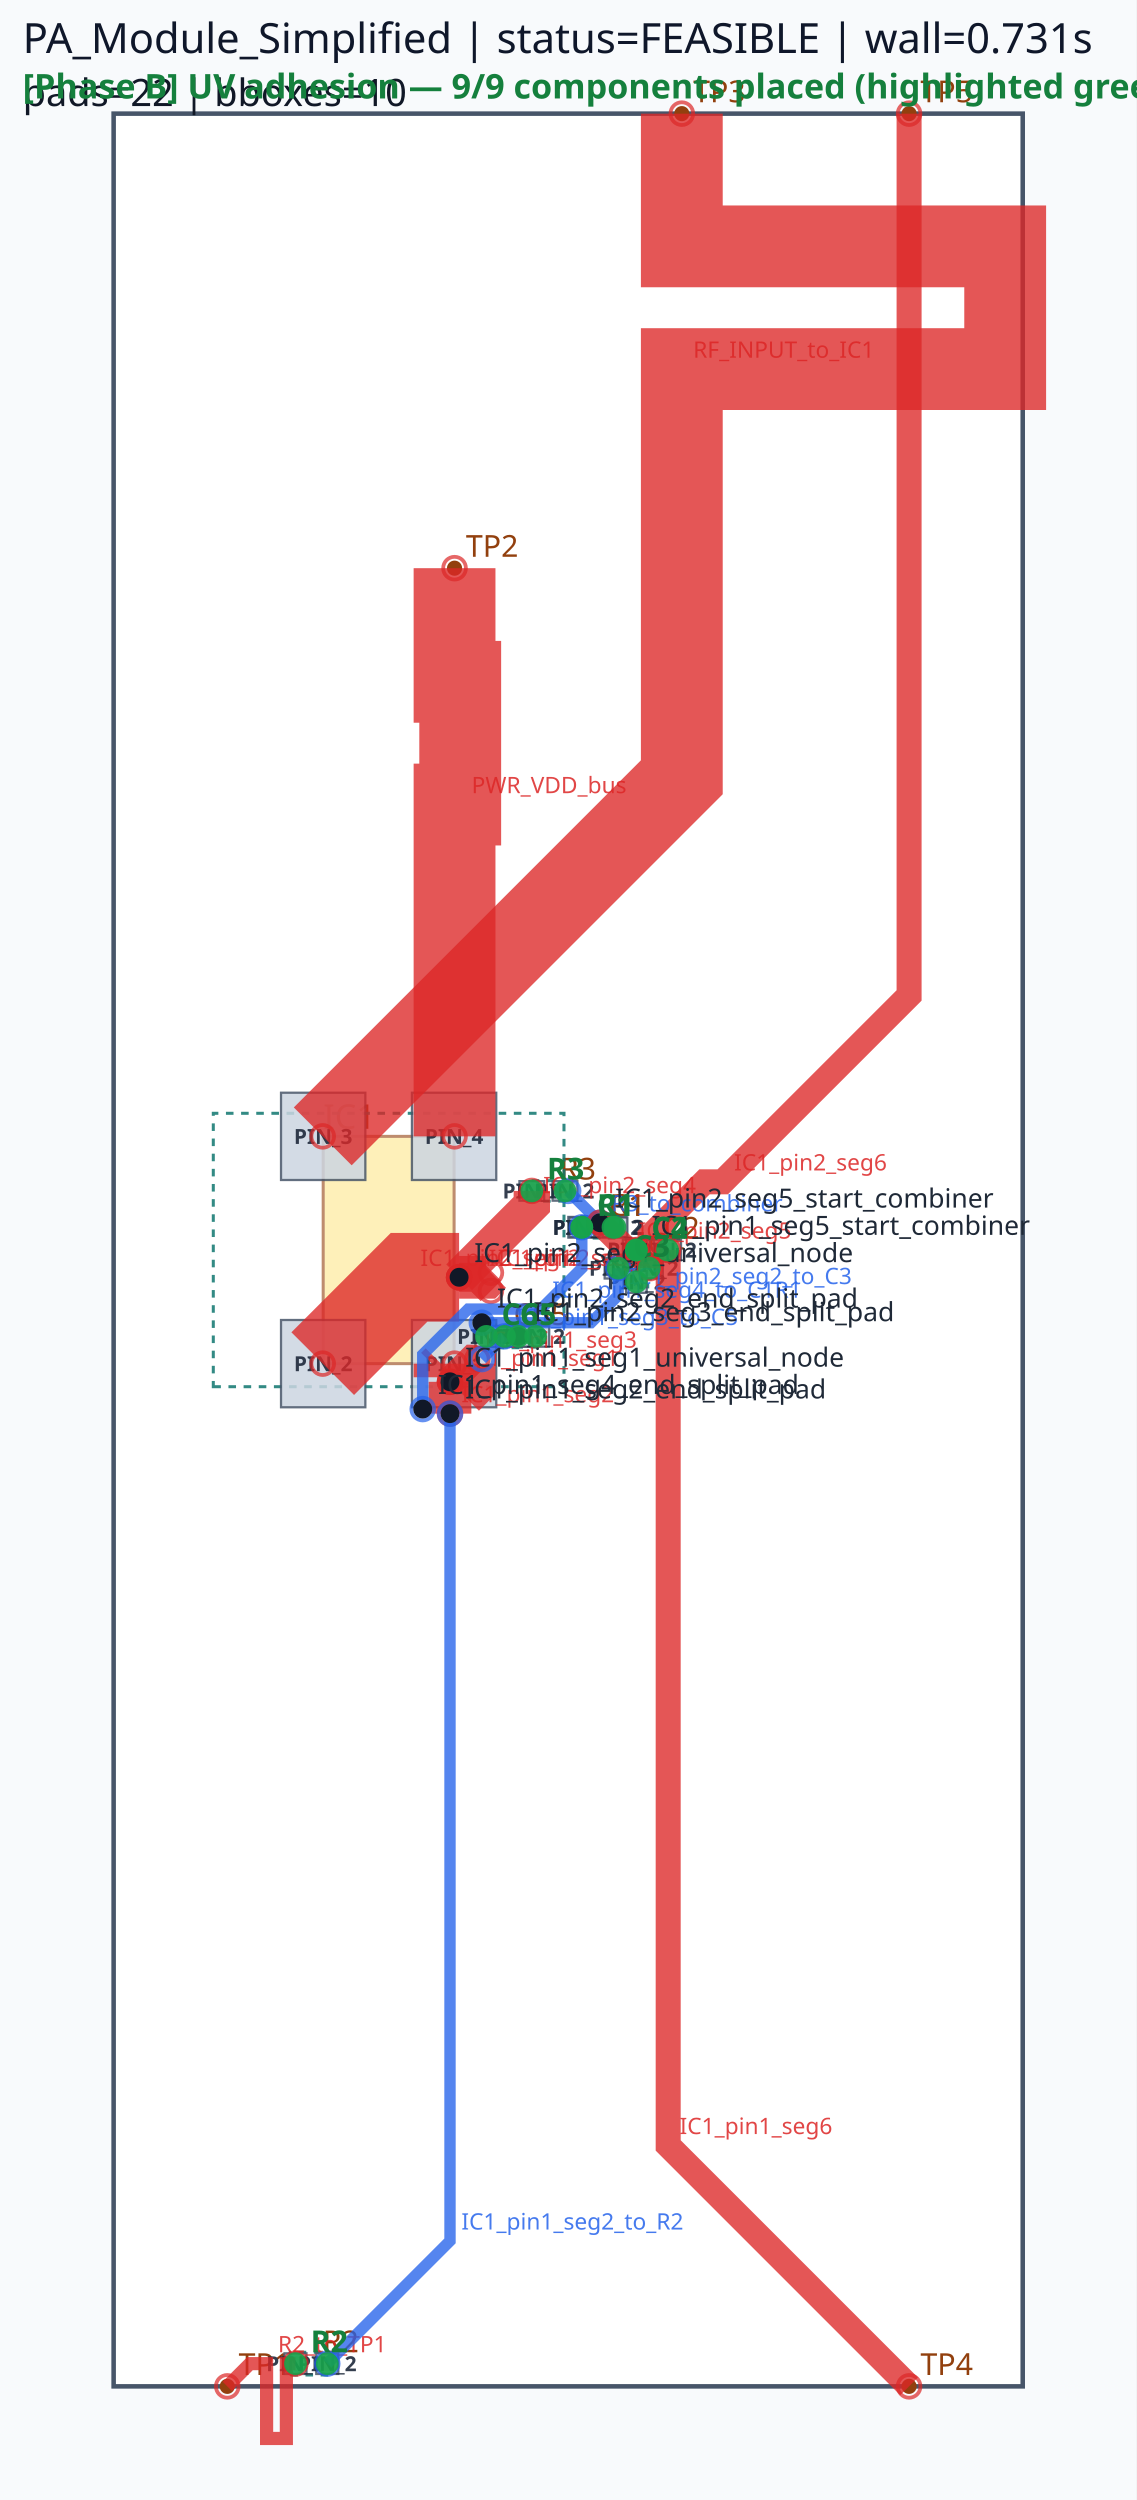
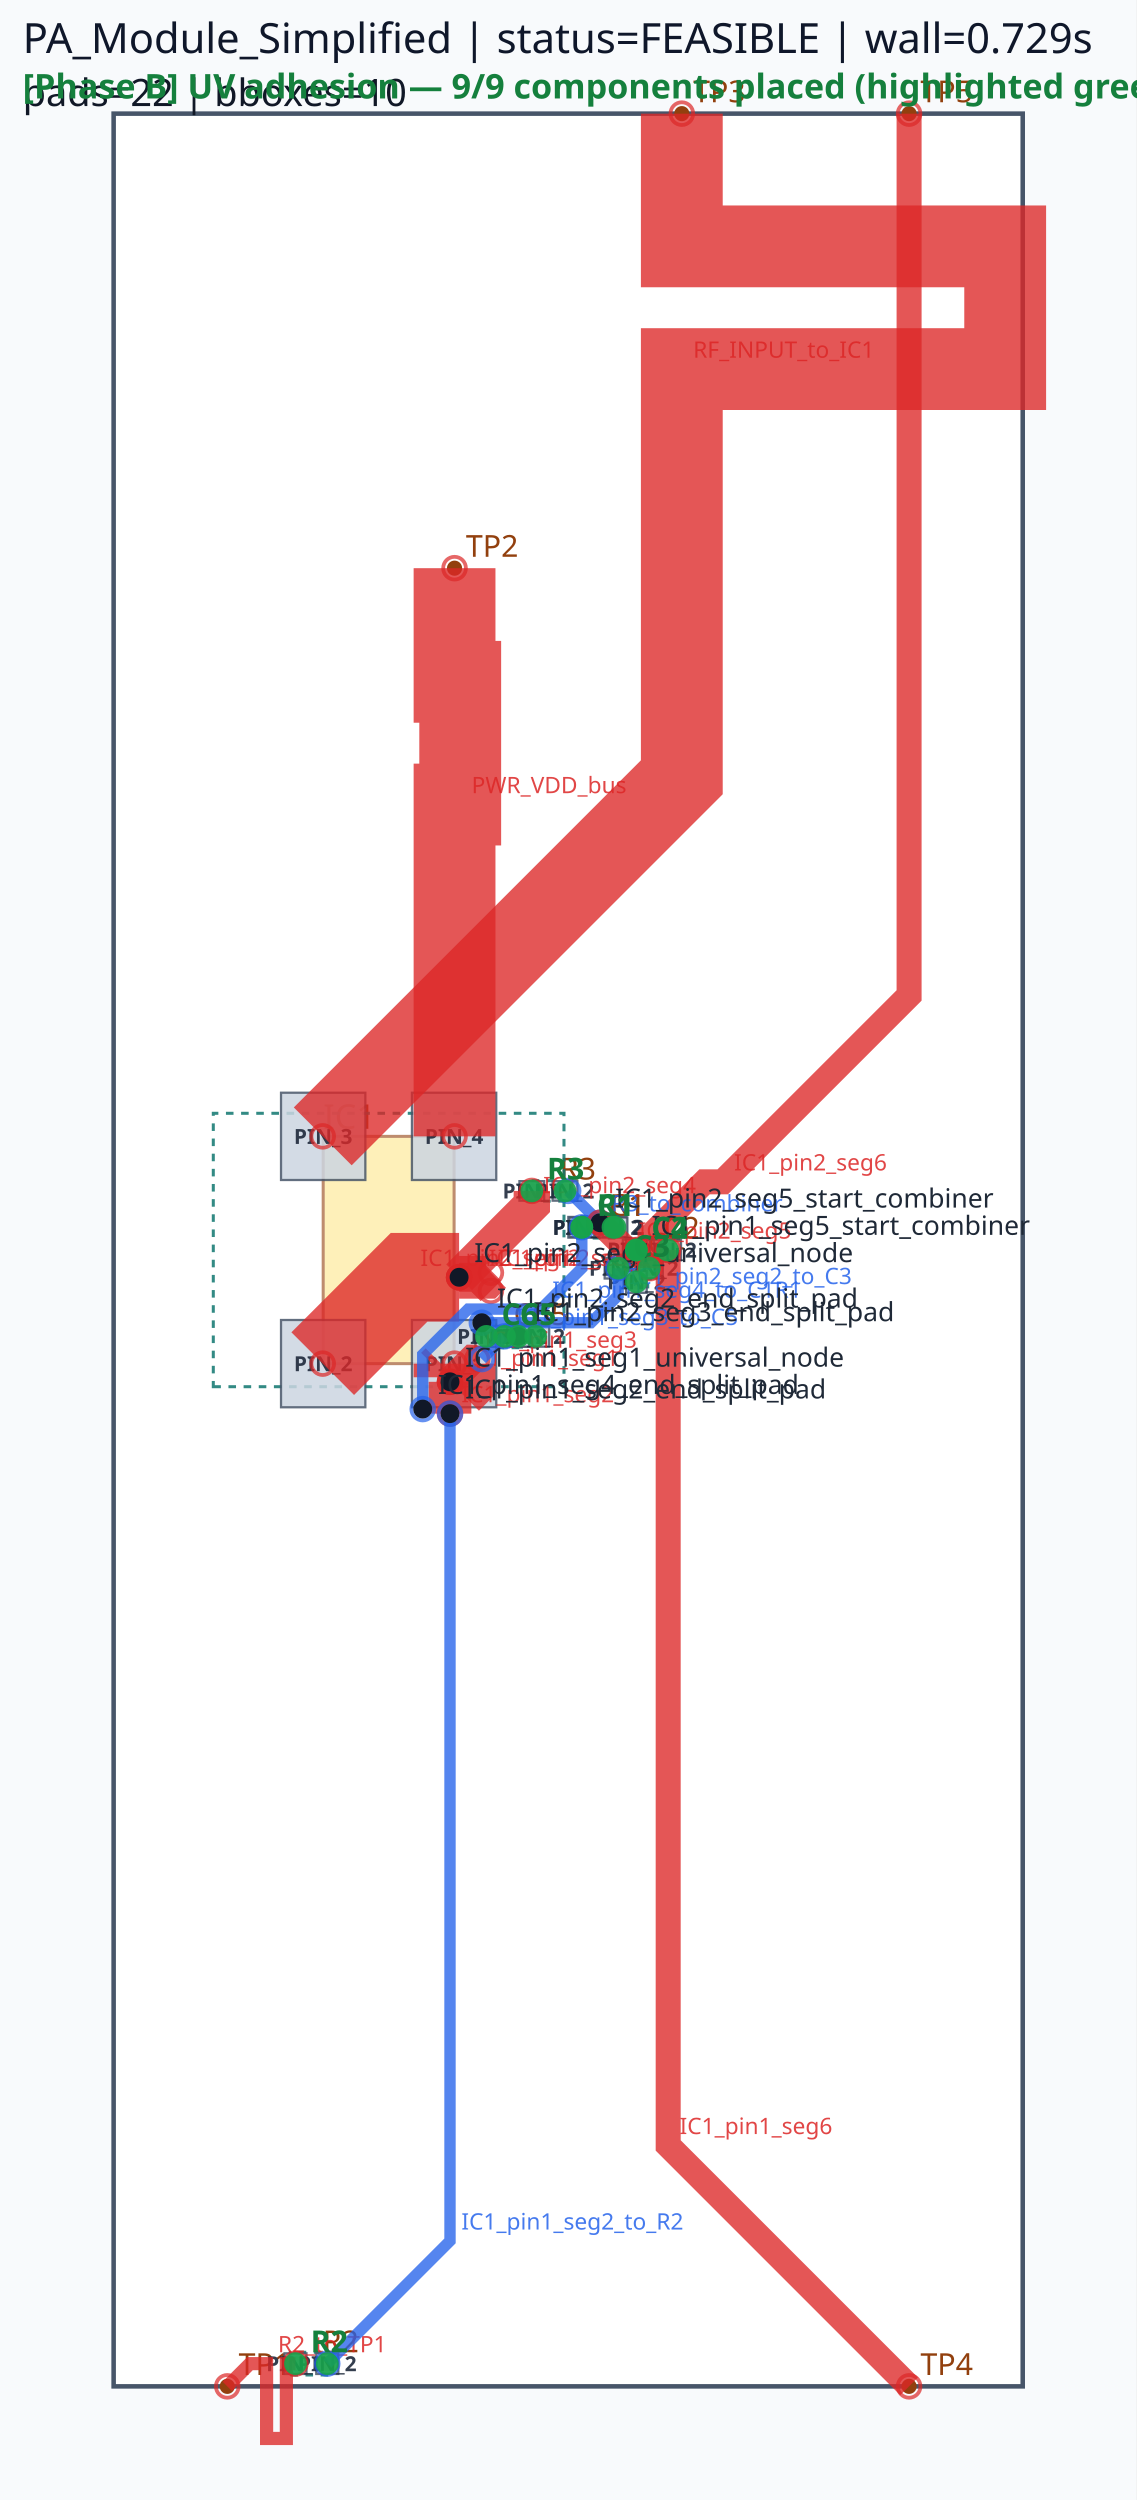
<svg xmlns="http://www.w3.org/2000/svg" viewBox="0 0 300.0 660.0" width="300.0" height="660.0">
  <rect x="0" y="0" width="100%" height="100%" fill="#f8fafc" />
  <rect x="30.00" y="30.00" width="240.00" height="600.00" fill="#ffffff" stroke="#475569" stroke-width="1.2" />
  <rect x="85.32" y="300.00" width="34.56" height="60.00" fill="#fde68a" stroke="#92400e" stroke-width="0.8" opacity="0.6" />
  <text x="85.32" y="298.00" font-family="sans-serif" font-size="9" fill="#92400e">IC1</text>
  <circle cx="60.00" cy="630.00" r="2" fill="#92400e" />
  <text x="63.00" y="627.00" font-family="sans-serif" font-size="8" fill="#92400e">TP1</text>
  <circle cx="120.00" cy="150.00" r="2" fill="#92400e" />
  <text x="123.00" y="147.00" font-family="sans-serif" font-size="8" fill="#92400e">TP2</text>
  <circle cx="180.00" cy="30.00" r="2" fill="#92400e" />
  <text x="183.00" y="27.00" font-family="sans-serif" font-size="8" fill="#92400e">TP3</text>
  <circle cx="240.00" cy="630.00" r="2" fill="#92400e" />
  <text x="243.00" y="627.00" font-family="sans-serif" font-size="8" fill="#92400e">TP4</text>
  <circle cx="240.00" cy="30.00" r="2" fill="#92400e" />
  <text x="243.00" y="27.00" font-family="sans-serif" font-size="8" fill="#92400e">TP5</text>
  <circle cx="153.60" cy="324.00" r="2" fill="#92400e" />
  <circle cx="161.82" cy="324.00" r="2" fill="#92400e" />
  <text x="160.71" y="321.00" font-family="sans-serif" font-size="8" fill="#92400e">C1</text>
  <circle cx="153.60" cy="324.00" r="2" fill="#92400e" />
  <circle cx="162.36" cy="324.00" r="2" fill="#92400e" />
  <text x="160.98" y="321.00" font-family="sans-serif" font-size="8" fill="#92400e">R1</text>
  <circle cx="168.00" cy="330.00" r="2" fill="#92400e" />
  <circle cx="176.22" cy="330.00" r="2" fill="#92400e" />
  <text x="175.11" y="327.00" font-family="sans-serif" font-size="8" fill="#92400e">C2</text>
  <circle cx="78.00" cy="624.00" r="2" fill="#92400e" />
  <circle cx="86.40" cy="624.00" r="2" fill="#92400e" />
  <text x="85.20" y="621.00" font-family="sans-serif" font-size="8" fill="#92400e">R2</text>
  <circle cx="163.20" cy="334.80" r="2" fill="#92400e" />
  <circle cx="171.42" cy="334.80" r="2" fill="#92400e" />
  <text x="170.31" y="331.80" font-family="sans-serif" font-size="8" fill="#92400e">C3</text>
  <circle cx="140.40" cy="314.40" r="2" fill="#92400e" />
  <circle cx="149.16" cy="314.40" r="2" fill="#92400e" />
  <text x="147.78" y="311.40" font-family="sans-serif" font-size="8" fill="#92400e">R3</text>
  <circle cx="168.00" cy="330.00" r="2" fill="#92400e" />
  <circle cx="168.00" cy="338.40" r="2" fill="#92400e" />
  <text x="171.00" y="331.20" font-family="sans-serif" font-size="8" fill="#92400e">C4</text>
  <circle cx="133.20" cy="352.80" r="2" fill="#92400e" />
  <circle cx="141.42" cy="352.80" r="2" fill="#92400e" />
  <text x="140.31" y="349.80" font-family="sans-serif" font-size="8" fill="#92400e">C5</text>
  <circle cx="128.40" cy="352.80" r="2" fill="#92400e" />
  <circle cx="136.80" cy="352.80" r="2" fill="#92400e" />
  <text x="135.60" y="349.80" font-family="sans-serif" font-size="8" fill="#92400e">C6</text>
  <path d="M 56.31,366.09 L 148.89,366.09 L 148.89,293.91 L 56.31,293.91 Z" class="component-bbox" fill="none" stroke="#0f766e" stroke-width="0.8" stroke-dasharray="2 2" opacity="0.85" />
  <path d="M 152.46,326.85 L 162.96,326.85 L 162.96,321.15 L 152.46,321.15 Z" class="component-bbox" fill="none" stroke="#0f766e" stroke-width="0.8" stroke-dasharray="2 2" opacity="0.85" />
  <path d="M 152.58,326.70 L 163.38,326.70 L 163.38,321.30 L 152.58,321.30 Z" class="component-bbox" fill="none" stroke="#0f766e" stroke-width="0.8" stroke-dasharray="2 2" opacity="0.85" />
  <path d="M 166.86,332.85 L 177.36,332.85 L 177.36,327.15 L 166.86,327.15 Z" class="component-bbox" fill="none" stroke="#0f766e" stroke-width="0.8" stroke-dasharray="2 2" opacity="0.85" />
  <path d="M 76.65,627.00 L 87.75,627.00 L 87.75,621.00 L 76.65,621.00 Z" class="component-bbox" fill="none" stroke="#0f766e" stroke-width="0.8" stroke-dasharray="2 2" opacity="0.85" />
  <path d="M 162.06,337.65 L 172.56,337.65 L 172.56,331.95 L 162.06,331.95 Z" class="component-bbox" fill="none" stroke="#0f766e" stroke-width="0.8" stroke-dasharray="2 2" opacity="0.85" />
  <path d="M 139.38,317.10 L 150.18,317.10 L 150.18,311.70 L 139.38,311.70 Z" class="component-bbox" fill="none" stroke="#0f766e" stroke-width="0.8" stroke-dasharray="2 2" opacity="0.85" />
  <path d="M 165.00,328.65 L 165.00,339.75 L 171.00,339.75 L 171.00,328.65 Z" class="component-bbox" fill="none" stroke="#0f766e" stroke-width="0.8" stroke-dasharray="2 2" opacity="0.85" />
  <path d="M 132.06,355.65 L 142.56,355.65 L 142.56,349.95 L 132.06,349.95 Z" class="component-bbox" fill="none" stroke="#0f766e" stroke-width="0.8" stroke-dasharray="2 2" opacity="0.85" />
  <path d="M 127.05,355.80 L 138.15,355.80 L 138.15,349.80 L 127.05,349.80 Z" class="component-bbox" fill="none" stroke="#0f766e" stroke-width="0.8" stroke-dasharray="2 2" opacity="0.85" />
  <polygon points="108.75,348.48 108.75,371.52 131.01,371.52 131.01,348.48" fill="#cbd5e1" stroke="#475569" stroke-width="0.6" opacity="0.85" />
  <text x="119.88" y="362.00" font-family="sans-serif" font-size="5.5" text-anchor="middle" font-weight="bold" fill="#1e293b" opacity="0.9">PIN_1</text>
  <polygon points="74.19,348.48 74.19,371.52 96.45,371.52 96.45,348.48" fill="#cbd5e1" stroke="#475569" stroke-width="0.6" opacity="0.85" />
  <text x="85.32" y="362.00" font-family="sans-serif" font-size="5.5" text-anchor="middle" font-weight="bold" fill="#1e293b" opacity="0.9">PIN_2</text>
  <polygon points="96.45,311.52 96.45,288.48 74.19,288.48 74.19,311.52" fill="#cbd5e1" stroke="#475569" stroke-width="0.6" opacity="0.85" />
  <text x="85.32" y="302.00" font-family="sans-serif" font-size="5.5" text-anchor="middle" font-weight="bold" fill="#1e293b" opacity="0.9">PIN_3</text>
  <polygon points="131.01,311.52 131.01,288.48 108.75,288.48 108.75,311.52" fill="#cbd5e1" stroke="#475569" stroke-width="0.6" opacity="0.85" />
  <text x="119.88" y="302.00" font-family="sans-serif" font-size="5.5" text-anchor="middle" font-weight="bold" fill="#1e293b" opacity="0.9">PIN_4</text>
  <polygon points="150.03,326.73 157.17,326.73 157.17,321.27 150.03,321.27" fill="#cbd5e1" stroke="#475569" stroke-width="0.6" opacity="0.85" />
  <text x="153.60" y="326.00" font-family="sans-serif" font-size="5.5" text-anchor="middle" font-weight="bold" fill="#1e293b" opacity="0.9">PIN_1</text>
  <polygon points="158.25,326.73 165.39,326.73 165.39,321.27 158.25,321.27" fill="#cbd5e1" stroke="#475569" stroke-width="0.6" opacity="0.85" />
  <text x="161.82" y="326.00" font-family="sans-serif" font-size="5.5" text-anchor="middle" font-weight="bold" fill="#1e293b" opacity="0.9">PIN_2</text>
  <polygon points="150.33,326.58 156.87,326.58 156.87,321.42 150.33,321.42" fill="#cbd5e1" stroke="#475569" stroke-width="0.6" opacity="0.85" />
  <text x="153.60" y="326.00" font-family="sans-serif" font-size="5.5" text-anchor="middle" font-weight="bold" fill="#1e293b" opacity="0.9">PIN_1</text>
  <polygon points="159.09,326.58 165.63,326.58 165.63,321.42 159.09,321.42" fill="#cbd5e1" stroke="#475569" stroke-width="0.6" opacity="0.85" />
  <text x="162.36" y="326.00" font-family="sans-serif" font-size="5.5" text-anchor="middle" font-weight="bold" fill="#1e293b" opacity="0.9">PIN_2</text>
  <polygon points="164.43,332.73 171.57,332.73 171.57,327.27 164.43,327.27" fill="#cbd5e1" stroke="#475569" stroke-width="0.6" opacity="0.85" />
  <text x="168.00" y="332.00" font-family="sans-serif" font-size="5.5" text-anchor="middle" font-weight="bold" fill="#1e293b" opacity="0.9">PIN_1</text>
  <polygon points="172.65,332.73 179.79,332.73 179.79,327.27 172.65,327.27" fill="#cbd5e1" stroke="#475569" stroke-width="0.6" opacity="0.85" />
  <text x="176.22" y="332.00" font-family="sans-serif" font-size="5.5" text-anchor="middle" font-weight="bold" fill="#1e293b" opacity="0.9">PIN_2</text>
  <polygon points="80.91,621.27 75.09,621.27 75.09,626.73 80.91,626.73" fill="#cbd5e1" stroke="#475569" stroke-width="0.6" opacity="0.85" />
  <text x="78.00" y="626.00" font-family="sans-serif" font-size="5.5" text-anchor="middle" font-weight="bold" fill="#1e293b" opacity="0.9">PIN_1</text>
  <polygon points="83.49,626.73 89.31,626.73 89.31,621.27 83.49,621.27" fill="#cbd5e1" stroke="#475569" stroke-width="0.6" opacity="0.85" />
  <text x="86.40" y="626.00" font-family="sans-serif" font-size="5.5" text-anchor="middle" font-weight="bold" fill="#1e293b" opacity="0.9">PIN_2</text>
  <polygon points="159.63,337.53 166.77,337.53 166.77,332.07 159.63,332.07" fill="#cbd5e1" stroke="#475569" stroke-width="0.6" opacity="0.85" />
  <text x="163.20" y="336.80" font-family="sans-serif" font-size="5.5" text-anchor="middle" font-weight="bold" fill="#1e293b" opacity="0.9">PIN_1</text>
  <polygon points="167.85,337.53 174.99,337.53 174.99,332.07 167.85,332.07" fill="#cbd5e1" stroke="#475569" stroke-width="0.6" opacity="0.85" />
  <text x="171.42" y="336.80" font-family="sans-serif" font-size="5.5" text-anchor="middle" font-weight="bold" fill="#1e293b" opacity="0.9">PIN_2</text>
  <polygon points="137.13,316.98 143.67,316.98 143.67,311.82 137.13,311.82" fill="#cbd5e1" stroke="#475569" stroke-width="0.6" opacity="0.85" />
  <text x="140.40" y="316.40" font-family="sans-serif" font-size="5.5" text-anchor="middle" font-weight="bold" fill="#1e293b" opacity="0.9">PIN_1</text>
  <polygon points="145.89,316.98 152.43,316.98 152.43,311.82 145.89,311.82" fill="#cbd5e1" stroke="#475569" stroke-width="0.6" opacity="0.85" />
  <text x="149.16" y="316.40" font-family="sans-serif" font-size="5.5" text-anchor="middle" font-weight="bold" fill="#1e293b" opacity="0.9">PIN_2</text>
  <polygon points="170.73,332.91 170.73,327.09 165.27,327.09 165.27,332.91" fill="#cbd5e1" stroke="#475569" stroke-width="0.6" opacity="0.85" />
  <text x="168.00" y="332.00" font-family="sans-serif" font-size="5.5" text-anchor="middle" font-weight="bold" fill="#1e293b" opacity="0.9">PIN_1</text>
  <polygon points="165.27,335.49 165.27,341.31 170.73,341.31 170.73,335.49" fill="#cbd5e1" stroke="#475569" stroke-width="0.6" opacity="0.85" />
  <text x="168.00" y="340.40" font-family="sans-serif" font-size="5.5" text-anchor="middle" font-weight="bold" fill="#1e293b" opacity="0.9">PIN_2</text>
  <polygon points="129.63,355.53 136.77,355.53 136.77,350.07 129.63,350.07" fill="#cbd5e1" stroke="#475569" stroke-width="0.6" opacity="0.85" />
  <text x="133.20" y="354.80" font-family="sans-serif" font-size="5.5" text-anchor="middle" font-weight="bold" fill="#1e293b" opacity="0.9">PIN_1</text>
  <polygon points="137.85,355.53 144.99,355.53 144.99,350.07 137.85,350.07" fill="#cbd5e1" stroke="#475569" stroke-width="0.6" opacity="0.85" />
  <text x="141.42" y="354.80" font-family="sans-serif" font-size="5.5" text-anchor="middle" font-weight="bold" fill="#1e293b" opacity="0.9">PIN_2</text>
  <polygon points="131.31,350.07 125.49,350.07 125.49,355.53 131.31,355.53" fill="#cbd5e1" stroke="#475569" stroke-width="0.6" opacity="0.85" />
  <text x="128.40" y="354.80" font-family="sans-serif" font-size="5.5" text-anchor="middle" font-weight="bold" fill="#1e293b" opacity="0.9">PIN_1</text>
  <polygon points="133.89,355.53 139.71,355.53 139.71,350.07 133.89,350.07" fill="#cbd5e1" stroke="#475569" stroke-width="0.6" opacity="0.85" />
  <text x="136.80" y="354.80" font-family="sans-serif" font-size="5.5" text-anchor="middle" font-weight="bold" fill="#1e293b" opacity="0.9">PIN_2</text>
  <polyline points="85.20,360.00 108.00,337.20 121.20,337.20" fill="none" stroke="#dc2626" stroke-width="23.40" stroke-linecap="butt" stroke-linejoin="miter" opacity="0.78" />
  <circle cx="85.20" cy="360.00" r="3" fill="none" stroke="#dc2626" stroke-width="1.0" opacity="0.7" />
  <circle cx="121.20" cy="337.20" r="3" fill="none" stroke="#dc2626" stroke-width="1.0" opacity="0.7" />
  <text x="111.00" y="334.20" font-family="sans-serif" font-size="6" fill="#dc2626" opacity="0.85">IC1_pin2_seg1</text>
  <polyline points="120.00,360.00 120.00,363.60 118.80,364.80" fill="none" stroke="#dc2626" stroke-width="21.60" stroke-linecap="butt" stroke-linejoin="miter" opacity="0.78" />
  <circle cx="120.00" cy="360.00" r="3" fill="none" stroke="#dc2626" stroke-width="1.0" opacity="0.7" />
  <circle cx="118.80" cy="364.80" r="3" fill="none" stroke="#dc2626" stroke-width="1.0" opacity="0.7" />
  <text x="123.00" y="360.60" font-family="sans-serif" font-size="6" fill="#dc2626" opacity="0.85">IC1_pin1_seg1</text>
  <polyline points="121.20,337.20 140.40,318.00 140.40,314.40" fill="none" stroke="#dc2626" stroke-width="9.60" stroke-linecap="butt" stroke-linejoin="miter" opacity="0.78" />
  <circle cx="121.20" cy="337.20" r="3" fill="none" stroke="#dc2626" stroke-width="1.0" opacity="0.7" />
  <circle cx="140.40" cy="314.40" r="3" fill="none" stroke="#dc2626" stroke-width="1.0" opacity="0.7" />
  <text x="143.40" y="315.00" font-family="sans-serif" font-size="6" fill="#dc2626" opacity="0.85">IC1_pin2_seg4</text>
  <polyline points="118.80,364.80 118.80,373.20" fill="none" stroke="#dc2626" stroke-width="11.28" stroke-linecap="butt" stroke-linejoin="miter" opacity="0.78" />
  <circle cx="118.80" cy="364.80" r="3" fill="none" stroke="#dc2626" stroke-width="1.0" opacity="0.7" />
  <circle cx="118.80" cy="373.20" r="3" fill="none" stroke="#dc2626" stroke-width="1.0" opacity="0.7" />
  <text x="121.80" y="370.20" font-family="sans-serif" font-size="6" fill="#dc2626" opacity="0.85">IC1_pin1_seg2</text>
  <polyline points="121.20,337.20 128.40,337.20 129.60,336.00" fill="none" stroke="#dc2626" stroke-width="11.28" stroke-linecap="butt" stroke-linejoin="miter" opacity="0.78" />
  <circle cx="121.20" cy="337.20" r="3" fill="none" stroke="#dc2626" stroke-width="1.0" opacity="0.7" />
  <circle cx="129.60" cy="336.00" r="3" fill="none" stroke="#dc2626" stroke-width="1.0" opacity="0.7" />
  <text x="131.40" y="334.20" font-family="sans-serif" font-size="6" fill="#dc2626" opacity="0.85">IC1_pin2_seg2</text>
  <polyline points="118.80,364.80 124.80,358.80 126.00,358.80" fill="none" stroke="#dc2626" stroke-width="7.62" stroke-linecap="butt" stroke-linejoin="miter" opacity="0.78" />
  <circle cx="118.80" cy="364.80" r="3" fill="none" stroke="#dc2626" stroke-width="1.0" opacity="0.7" />
  <circle cx="126.00" cy="358.80" r="3" fill="none" stroke="#dc2626" stroke-width="1.0" opacity="0.7" />
  <text x="127.80" y="355.80" font-family="sans-serif" font-size="6" fill="#dc2626" opacity="0.85">IC1_pin1_seg3</text>
  <polyline points="121.20,337.20 126.00,337.20 129.60,340.80" fill="none" stroke="#dc2626" stroke-width="7.62" stroke-linecap="butt" stroke-linejoin="miter" opacity="0.78" />
  <circle cx="121.20" cy="337.20" r="3" fill="none" stroke="#dc2626" stroke-width="1.0" opacity="0.7" />
  <circle cx="129.60" cy="340.80" r="3" fill="none" stroke="#dc2626" stroke-width="1.0" opacity="0.7" />
  <text x="129.00" y="334.20" font-family="sans-serif" font-size="6" fill="#dc2626" opacity="0.85">IC1_pin2_seg3</text>
  <polyline points="180.00,30.00 180.00,65.04 265.37,65.04 265.37,97.44 180.00,97.44 180.00,170.16 180.00,205.20 85.20,300.00" fill="none" stroke="#dc2626" stroke-width="21.60" stroke-linecap="butt" stroke-linejoin="miter" opacity="0.78" />
  <circle cx="180.00" cy="30.00" r="3" fill="none" stroke="#dc2626" stroke-width="1.0" opacity="0.7" />
  <circle cx="85.20" cy="300.00" r="3" fill="none" stroke="#dc2626" stroke-width="1.0" opacity="0.7" />
  <text x="183.00" y="94.44" font-family="sans-serif" font-size="6" fill="#dc2626" opacity="0.85">RF_INPUT_to_IC1</text>
  <polyline points="120.00,150.00 120.00,180.00 121.50,180.00 121.50,212.40 120.00,212.40 120.00,270.00 120.00,300.00" fill="none" stroke="#dc2626" stroke-width="21.60" stroke-linecap="butt" stroke-linejoin="miter" opacity="0.78" />
  <circle cx="120.00" cy="150.00" r="3" fill="none" stroke="#dc2626" stroke-width="1.0" opacity="0.7" />
  <circle cx="120.00" cy="300.00" r="3" fill="none" stroke="#dc2626" stroke-width="1.0" opacity="0.7" />
  <text x="124.50" y="209.40" font-family="sans-serif" font-size="6" fill="#dc2626" opacity="0.85">PWR_VDD_bus</text>
  <polyline points="176.40,330.00 176.40,566.40 240.00,630.00" fill="none" stroke="#dc2626" stroke-width="6.60" stroke-linecap="butt" stroke-linejoin="miter" opacity="0.78" />
  <circle cx="176.40" cy="330.00" r="3" fill="none" stroke="#dc2626" stroke-width="1.0" opacity="0.7" />
  <circle cx="240.00" cy="630.00" r="3" fill="none" stroke="#dc2626" stroke-width="1.0" opacity="0.7" />
  <text x="179.40" y="563.40" font-family="sans-serif" font-size="6" fill="#dc2626" opacity="0.85">IC1_pin1_seg6</text>
  <polyline points="171.60,334.80 171.60,326.40 186.00,312.00 190.80,312.00 240.00,262.80 240.00,30.00" fill="none" stroke="#dc2626" stroke-width="6.60" stroke-linecap="butt" stroke-linejoin="miter" opacity="0.78" />
  <circle cx="171.60" cy="334.80" r="3" fill="none" stroke="#dc2626" stroke-width="1.0" opacity="0.7" />
  <circle cx="240.00" cy="30.00" r="3" fill="none" stroke="#dc2626" stroke-width="1.0" opacity="0.7" />
  <text x="193.80" y="309.00" font-family="sans-serif" font-size="6" fill="#dc2626" opacity="0.85">IC1_pin2_seg6</text>
  <polyline points="78.00,624.00 75.60,624.00 75.60,643.76 70.38,643.76 70.38,624.00 68.40,624.00 66.00,624.00 60.00,630.00" fill="none" stroke="#dc2626" stroke-width="3.48" stroke-linecap="butt" stroke-linejoin="miter" opacity="0.78" />
  <circle cx="78.00" cy="624.00" r="3" fill="none" stroke="#dc2626" stroke-width="1.0" opacity="0.7" />
  <circle cx="60.00" cy="630.00" r="3" fill="none" stroke="#dc2626" stroke-width="1.0" opacity="0.7" />
  <text x="73.38" y="621.00" font-family="sans-serif" font-size="6" fill="#dc2626" opacity="0.85">R2_to_TP1</text>
  <polyline points="118.80,373.20 118.80,591.60 86.40,624.00" fill="none" stroke="#2563eb" stroke-width="3.00" stroke-linecap="butt" stroke-linejoin="miter" opacity="0.78" />
  <circle cx="118.80" cy="373.20" r="3" fill="none" stroke="#2563eb" stroke-width="1.0" opacity="0.7" />
  <circle cx="86.40" cy="624.00" r="3" fill="none" stroke="#2563eb" stroke-width="1.0" opacity="0.7" />
  <text x="121.80" y="588.60" font-family="sans-serif" font-size="6" fill="#2563eb" opacity="0.85">IC1_pin1_seg2_to_R2</text>
  <polyline points="111.60,372.00 111.60,357.60 123.60,345.60 142.80,345.60 153.60,334.80 153.60,324.00" fill="none" stroke="#2563eb" stroke-width="3.00" stroke-linecap="butt" stroke-linejoin="miter" opacity="0.78" />
  <circle cx="111.60" cy="372.00" r="3" fill="none" stroke="#2563eb" stroke-width="1.0" opacity="0.7" />
  <circle cx="153.60" cy="324.00" r="3" fill="none" stroke="#2563eb" stroke-width="1.0" opacity="0.7" />
  <text x="145.80" y="342.60" font-family="sans-serif" font-size="6" fill="#2563eb" opacity="0.85">IC1_pin1_seg4_to_C1R1</text>
  <polyline points="127.20,349.20 156.00,349.20 163.20,342.00 163.20,334.80" fill="none" stroke="#2563eb" stroke-width="3.00" stroke-linecap="butt" stroke-linejoin="miter" opacity="0.78" />
  <circle cx="127.20" cy="349.20" r="3" fill="none" stroke="#2563eb" stroke-width="1.0" opacity="0.7" />
  <circle cx="163.20" cy="334.80" r="3" fill="none" stroke="#2563eb" stroke-width="1.0" opacity="0.7" />
  <text x="166.20" y="339.00" font-family="sans-serif" font-size="6" fill="#2563eb" opacity="0.85">IC1_pin2_seg2_to_C3</text>
  <polyline points="127.20,358.80 133.20,352.80" fill="none" stroke="#2563eb" stroke-width="3.00" stroke-linecap="butt" stroke-linejoin="miter" opacity="0.78" />
  <circle cx="127.20" cy="358.80" r="3" fill="none" stroke="#2563eb" stroke-width="1.0" opacity="0.7" />
  <circle cx="133.20" cy="352.80" r="3" fill="none" stroke="#2563eb" stroke-width="1.0" opacity="0.7" />
  <text x="136.20" y="349.80" font-family="sans-serif" font-size="6" fill="#2563eb" opacity="0.85">IC1_pin1_seg3_to_C5</text>
  <polyline points="150.00,314.40 158.40,322.80" fill="none" stroke="#2563eb" stroke-width="3.00" stroke-linecap="butt" stroke-linejoin="miter" opacity="0.78" />
  <circle cx="150.00" cy="314.40" r="3" fill="none" stroke="#2563eb" stroke-width="1.0" opacity="0.7" />
  <circle cx="158.40" cy="322.80" r="3" fill="none" stroke="#2563eb" stroke-width="1.0" opacity="0.7" />
  <text x="161.40" y="319.80" font-family="sans-serif" font-size="6" fill="#2563eb" opacity="0.85">R3_to_combiner</text>
  <polyline points="158.40,322.80 165.60,330.00 168.00,330.00" fill="none" stroke="#dc2626" stroke-width="6.60" stroke-linecap="butt" stroke-linejoin="miter" opacity="0.78" />
  <circle cx="158.40" cy="322.80" r="3" fill="none" stroke="#dc2626" stroke-width="1.0" opacity="0.7" />
  <circle cx="168.00" cy="330.00" r="3" fill="none" stroke="#dc2626" stroke-width="1.0" opacity="0.7" />
  <text x="168.60" y="327.00" font-family="sans-serif" font-size="6" fill="#dc2626" opacity="0.85">IC1_pin2_seg5</text>
  <circle cx="118.80" cy="364.80" r="2.5" fill="#111827" />
  <text x="122.80" y="360.80" font-family="sans-serif" font-size="7" fill="#1f2937">IC1_pin1_seg1_universal_node</text>
  <circle cx="118.80" cy="373.20" r="2.5" fill="#111827" />
  <text x="122.80" y="369.20" font-family="sans-serif" font-size="7" fill="#1f2937">IC1_pin1_seg2_end_split_pad</text>
  <circle cx="111.60" cy="372.00" r="2.5" fill="#111827" />
  <text x="115.60" y="368.00" font-family="sans-serif" font-size="7" fill="#1f2937">IC1_pin1_seg4_end_split_pad</text>
  <circle cx="168.00" cy="330.00" r="2.5" fill="#111827" />
  <text x="172.00" y="326.00" font-family="sans-serif" font-size="7" fill="#1f2937">IC1_pin1_seg5_start_combiner</text>
  <circle cx="121.20" cy="337.20" r="2.5" fill="#111827" />
  <text x="125.20" y="333.20" font-family="sans-serif" font-size="7" fill="#1f2937">IC1_pin2_seg1_universal_node</text>
  <circle cx="127.20" cy="349.20" r="2.5" fill="#111827" />
  <text x="131.20" y="345.20" font-family="sans-serif" font-size="7" fill="#1f2937">IC1_pin2_seg2_end_split_pad</text>
  <circle cx="136.80" cy="352.80" r="2.5" fill="#111827" />
  <text x="140.80" y="348.80" font-family="sans-serif" font-size="7" fill="#1f2937">IC1_pin2_seg3_end_split_pad</text>
  <circle cx="158.40" cy="322.80" r="2.5" fill="#111827" />
  <text x="162.40" y="318.80" font-family="sans-serif" font-size="7" fill="#1f2937">IC1_pin2_seg5_start_combiner</text>
-   <text x="6" y="14" font-family="sans-serif" font-size="11" fill="#0f172a">PA_Module_Simplified | status=FEASIBLE | wall=0.731s</text>
+   <text x="6" y="14" font-family="sans-serif" font-size="11" fill="#0f172a">PA_Module_Simplified | status=FEASIBLE | wall=0.729s</text>
  <text x="6" y="28" font-family="sans-serif" font-size="10" fill="#111827">pads=22 | bboxes=10</text>
  <circle cx="153.60" cy="324.00" r="3" fill="#16a34a" opacity="0.9" />
  <circle cx="161.82" cy="324.00" r="3" fill="#16a34a" opacity="0.9" />
  <text x="157.60" y="321.00" font-family="sans-serif" font-size="8" fill="#15803d" font-weight="bold">C1</text>
  <circle cx="153.60" cy="324.00" r="3" fill="#16a34a" opacity="0.9" />
  <circle cx="162.36" cy="324.00" r="3" fill="#16a34a" opacity="0.9" />
  <text x="157.60" y="321.00" font-family="sans-serif" font-size="8" fill="#15803d" font-weight="bold">R1</text>
  <circle cx="168.00" cy="330.00" r="3" fill="#16a34a" opacity="0.9" />
  <circle cx="176.22" cy="330.00" r="3" fill="#16a34a" opacity="0.9" />
  <text x="172.00" y="327.00" font-family="sans-serif" font-size="8" fill="#15803d" font-weight="bold">C2</text>
  <circle cx="78.00" cy="624.00" r="3" fill="#16a34a" opacity="0.9" />
  <circle cx="86.40" cy="624.00" r="3" fill="#16a34a" opacity="0.9" />
  <text x="82.00" y="621.00" font-family="sans-serif" font-size="8" fill="#15803d" font-weight="bold">R2</text>
  <circle cx="163.20" cy="334.80" r="3" fill="#16a34a" opacity="0.9" />
  <circle cx="171.42" cy="334.80" r="3" fill="#16a34a" opacity="0.9" />
  <text x="167.20" y="331.80" font-family="sans-serif" font-size="8" fill="#15803d" font-weight="bold">C3</text>
  <circle cx="140.40" cy="314.40" r="3" fill="#16a34a" opacity="0.9" />
  <circle cx="149.16" cy="314.40" r="3" fill="#16a34a" opacity="0.9" />
  <text x="144.40" y="311.40" font-family="sans-serif" font-size="8" fill="#15803d" font-weight="bold">R3</text>
  <circle cx="168.00" cy="330.00" r="3" fill="#16a34a" opacity="0.9" />
  <circle cx="168.00" cy="338.40" r="3" fill="#16a34a" opacity="0.9" />
  <text x="172.00" y="327.00" font-family="sans-serif" font-size="8" fill="#15803d" font-weight="bold">C4</text>
  <circle cx="133.20" cy="352.80" r="3" fill="#16a34a" opacity="0.9" />
  <circle cx="141.42" cy="352.80" r="3" fill="#16a34a" opacity="0.9" />
  <text x="137.20" y="349.80" font-family="sans-serif" font-size="8" fill="#15803d" font-weight="bold">C5</text>
  <circle cx="128.40" cy="352.80" r="3" fill="#16a34a" opacity="0.9" />
  <circle cx="136.80" cy="352.80" r="3" fill="#16a34a" opacity="0.9" />
  <text x="132.40" y="349.80" font-family="sans-serif" font-size="8" fill="#15803d" font-weight="bold">C6</text>
  <text x="6" y="26" font-family="sans-serif" font-size="9" font-weight="bold" fill="#15803d">[Phase B] UV adhesion — 9/9 components placed (highlighted green)</text>
</svg>
